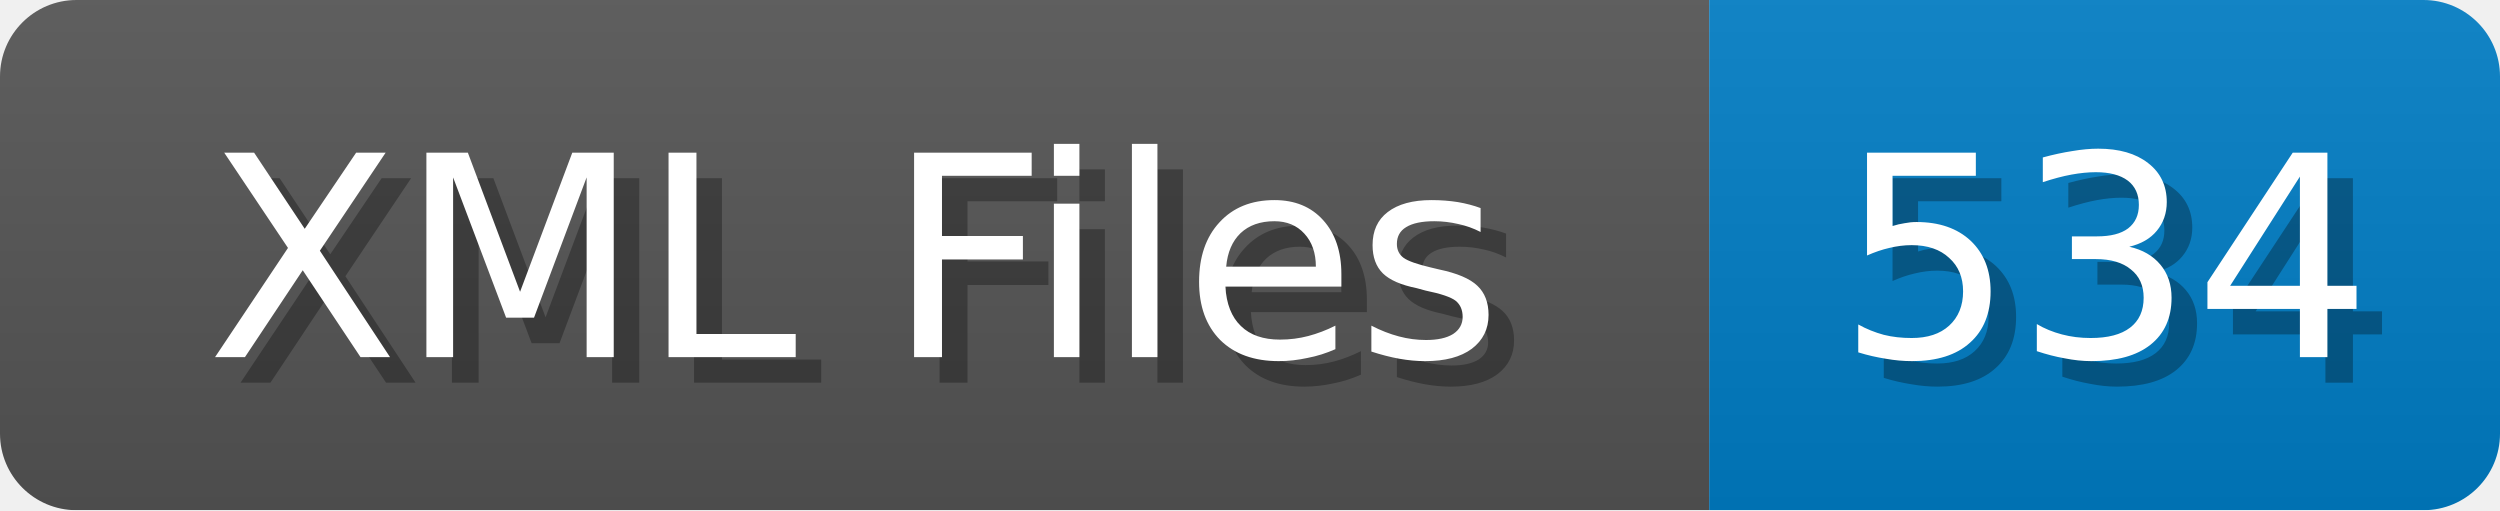
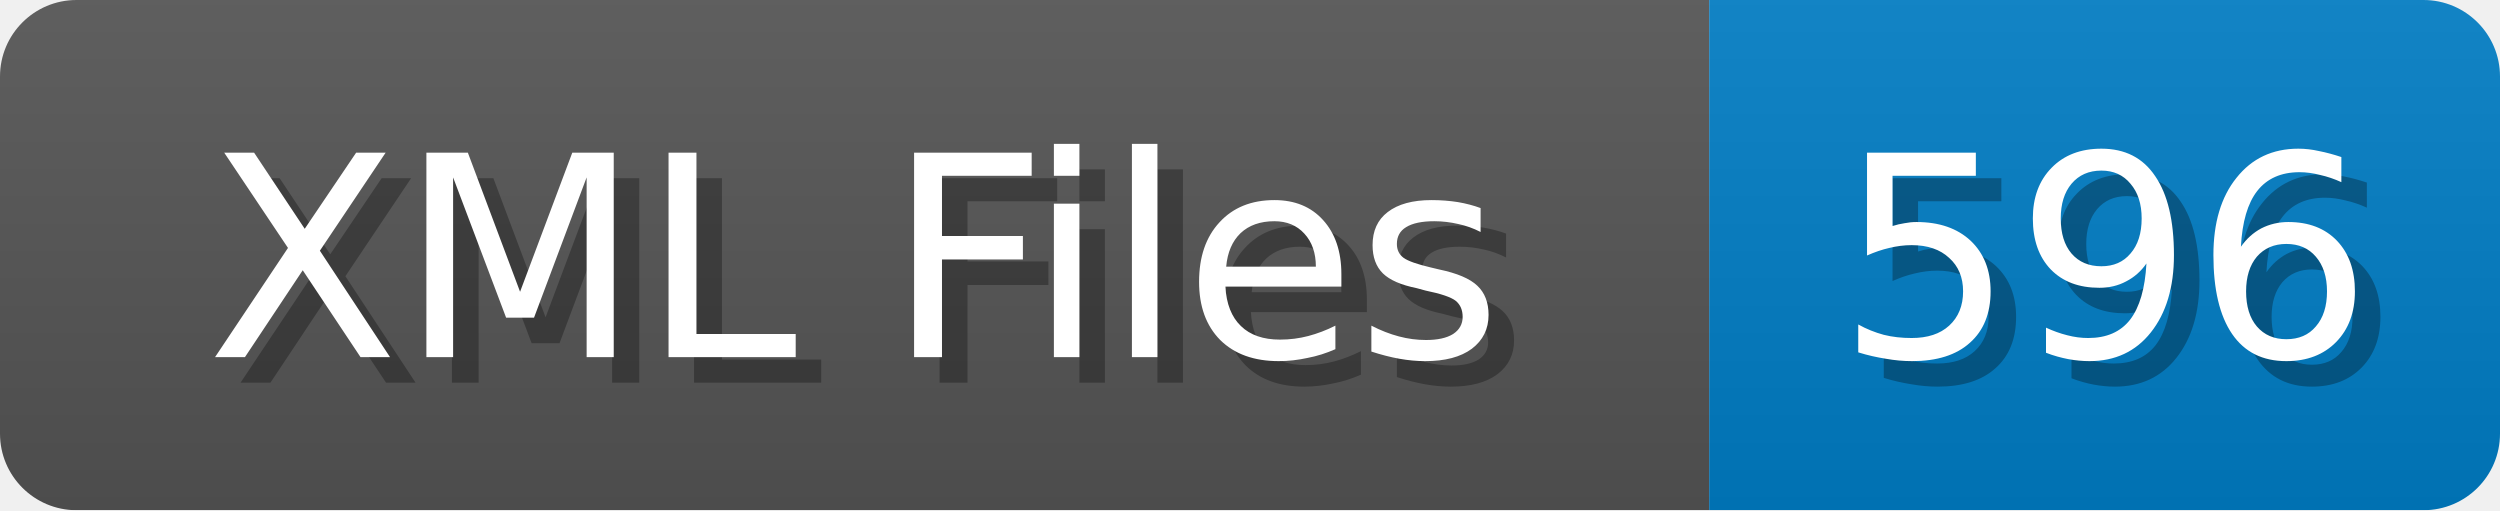
<svg xmlns="http://www.w3.org/2000/svg" width="98" height="20">
  <linearGradient id="b" x2="0" y2="100%">
    <stop offset="0" stop-color="#bbb" stop-opacity=".1" />
    <stop offset="1" stop-opacity=".1" />
  </linearGradient>
  <mask id="anybadge_1">
    <rect width="98" height="20" rx="3" fill="#fff" />
  </mask>
  <g mask="url(#anybadge_1)">
    <path fill="#555" d="M0 0h67v20H0z" />
    <path fill="#007ec6" d="M67 0h31v20H67z" />
    <path fill="url(#b)" d="M0 0h98v20H0z" />
  </g>
  <g fill="#fff" text-anchor="middle" font-family="DejaVu Sans,Verdana,Geneva,sans-serif" font-size="11">
    <text x="34.5" y="15" fill="#010101" fill-opacity=".3">XML Files</text>
    <text x="33.5" y="14">XML Files</text>
  </g>
  <g fill="#fff" text-anchor="middle" font-family="DejaVu Sans,Verdana,Geneva,sans-serif" font-size="11">
-     <text x="83.5" y="15" fill="#010101" fill-opacity=".3">534</text>
-     <text x="82.5" y="14">534</text>
+     <text x="83.5" y="15" fill="#010101" fill-opacity=".3">596</text>
+     <text x="82.5" y="14">596</text>
  </g>
</svg>
